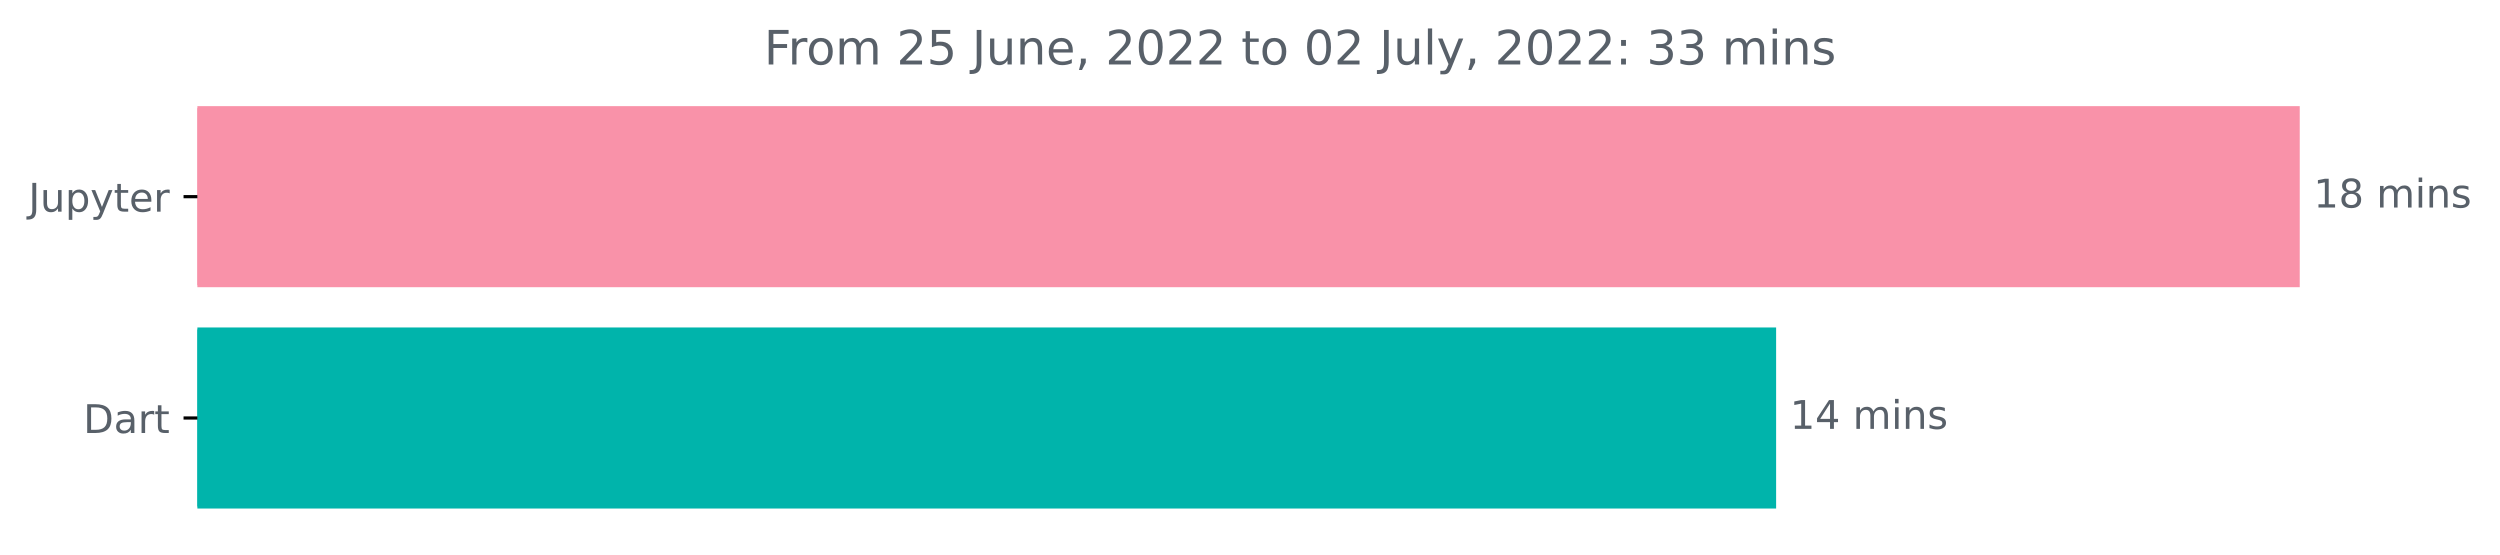
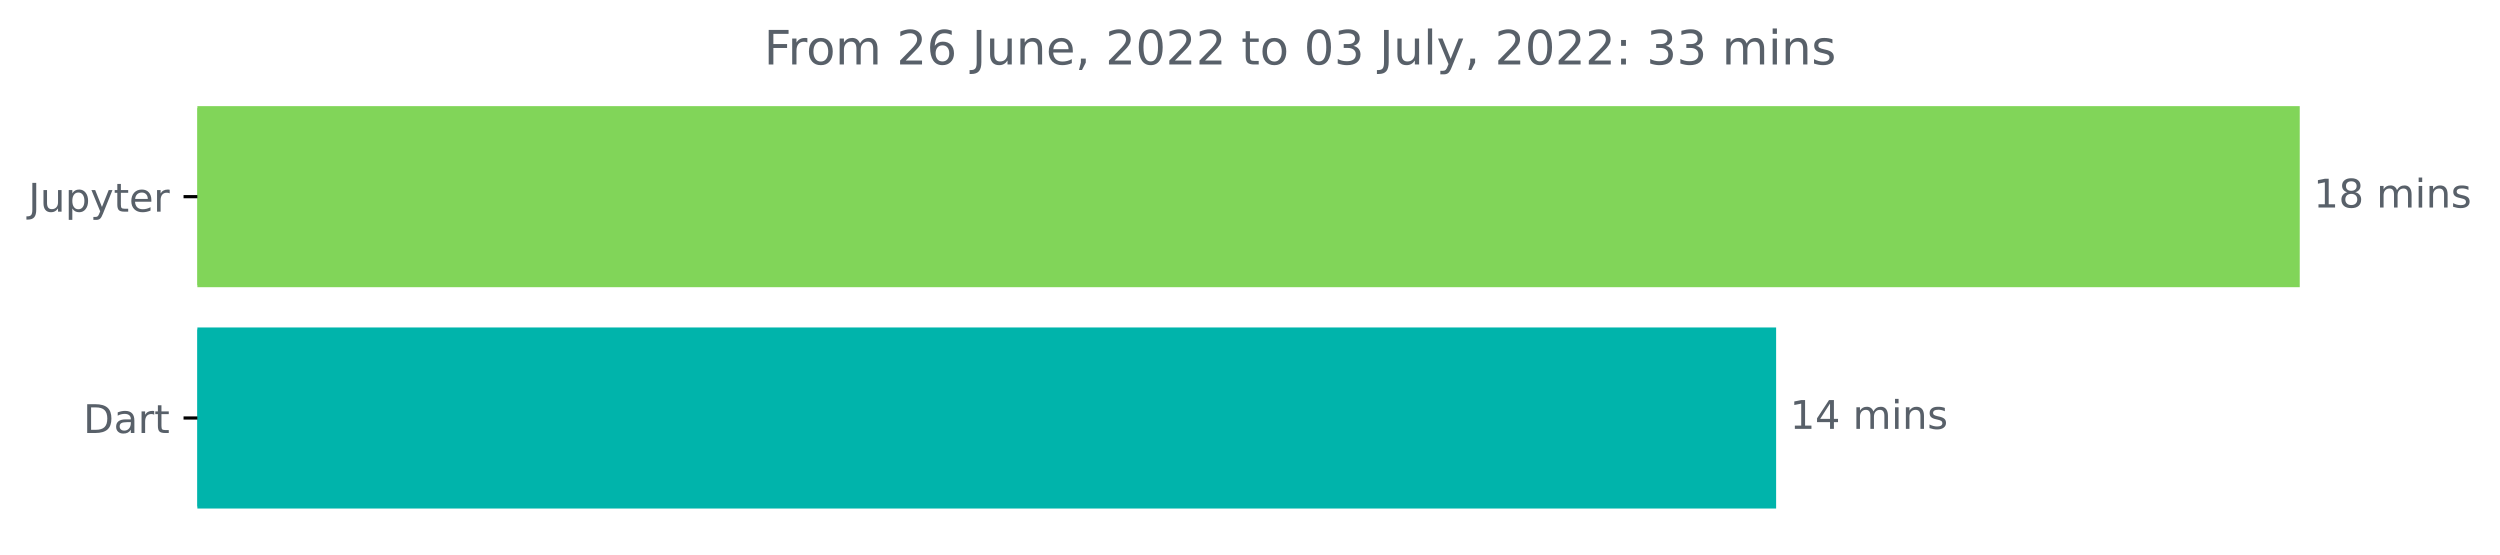
<svg xmlns="http://www.w3.org/2000/svg" xmlns:xlink="http://www.w3.org/1999/xlink" width="632.536pt" height="140.398pt" viewBox="0 0 632.536 140.398" version="1.1">
  <defs>
    <style type="text/css">*{stroke-linejoin: round; stroke-linecap: butt}</style>
  </defs>
  <g id="figure_1">
    <g id="patch_1">
      <path d="M 0 140.398  L 632.536 140.398  L 632.536 0  L 0 0  L 0 140.398  z " style="fill: none" />
    </g>
    <g id="axes_1">
      <g id="patch_2">
-         <path d="M 49.939 27.358  L 581.368 27.358  L 581.368 72.158  L 49.939 72.158  z " clip-path="url(#p99ae6db81c)" style="fill: #f992a9; stroke: #f992a9; stroke-linejoin: miter" />
+         <path d="M 49.939 27.358  L 581.368 27.358  L 581.368 72.158  L 49.939 72.158  z " clip-path="url(#p227ee4bae8)" style="fill: #81d559; stroke: #81d559; stroke-linejoin: miter" />
      </g>
      <g id="patch_3">
-         <path d="M 49.939 83.358  L 448.883 83.358  L 448.883 128.158  L 49.939 128.158  z " clip-path="url(#p99ae6db81c)" style="fill: #00b4ab; stroke: #00b4ab; stroke-linejoin: miter" />
+         <path d="M 49.939 83.358  L 448.883 83.358  L 448.883 128.158  L 49.939 128.158  z " clip-path="url(#p227ee4bae8)" style="fill: #00b4ab; stroke: #00b4ab; stroke-linejoin: miter" />
      </g>
      <g id="matplotlib.axis_1" />
      <g id="matplotlib.axis_2">
        <g id="ytick_1">
          <g id="line2d_1">
            <defs>
-               <path id="mb5ae62f69e" d="M 0 0  L -3.5 0  " style="stroke: #000000; stroke-width: 0.8" />
+               <path id="m4ffb32aeb0" d="M 0 0  L -3.5 0  " style="stroke: #000000; stroke-width: 0.8" />
            </defs>
            <g>
-               <use xlink:href="#mb5ae62f69e" x="49.939" y="49.758" style="stroke: #000000; stroke-width: 0.8" />
+               <use xlink:href="#m4ffb32aeb0" x="49.939" y="49.758" style="stroke: #000000; stroke-width: 0.8" />
            </g>
          </g>
          <g id="text_1">
            <g style="fill: #586069" transform="translate(7.2 53.55734)scale(0.1 -0.1)">
              <defs>
                <path id="DejaVuSans-4a" d="M 628 4666  L 1259 4666  L 1259 325  Q 1259 -519 939 -900  Q 619 -1281 -91 -1281  L -331 -1281  L -331 -750  L -134 -750  Q 284 -750 456 -515  Q 628 -281 628 325  L 628 4666  z " transform="scale(0.015625)" />
                <path id="DejaVuSans-75" d="M 544 1381  L 544 3500  L 1119 3500  L 1119 1403  Q 1119 906 1312 657  Q 1506 409 1894 409  Q 2359 409 2629 706  Q 2900 1003 2900 1516  L 2900 3500  L 3475 3500  L 3475 0  L 2900 0  L 2900 538  Q 2691 219 2414 64  Q 2138 -91 1772 -91  Q 1169 -91 856 284  Q 544 659 544 1381  z M 1991 3584  L 1991 3584  z " transform="scale(0.015625)" />
                <path id="DejaVuSans-70" d="M 1159 525  L 1159 -1331  L 581 -1331  L 581 3500  L 1159 3500  L 1159 2969  Q 1341 3281 1617 3432  Q 1894 3584 2278 3584  Q 2916 3584 3314 3078  Q 3713 2572 3713 1747  Q 3713 922 3314 415  Q 2916 -91 2278 -91  Q 1894 -91 1617 61  Q 1341 213 1159 525  z M 3116 1747  Q 3116 2381 2855 2742  Q 2594 3103 2138 3103  Q 1681 3103 1420 2742  Q 1159 2381 1159 1747  Q 1159 1113 1420 752  Q 1681 391 2138 391  Q 2594 391 2855 752  Q 3116 1113 3116 1747  z " transform="scale(0.015625)" />
                <path id="DejaVuSans-79" d="M 2059 -325  Q 1816 -950 1584 -1140  Q 1353 -1331 966 -1331  L 506 -1331  L 506 -850  L 844 -850  Q 1081 -850 1212 -737  Q 1344 -625 1503 -206  L 1606 56  L 191 3500  L 800 3500  L 1894 763  L 2988 3500  L 3597 3500  L 2059 -325  z " transform="scale(0.015625)" />
                <path id="DejaVuSans-74" d="M 1172 4494  L 1172 3500  L 2356 3500  L 2356 3053  L 1172 3053  L 1172 1153  Q 1172 725 1289 603  Q 1406 481 1766 481  L 2356 481  L 2356 0  L 1766 0  Q 1100 0 847 248  Q 594 497 594 1153  L 594 3053  L 172 3053  L 172 3500  L 594 3500  L 594 4494  L 1172 4494  z " transform="scale(0.015625)" />
                <path id="DejaVuSans-65" d="M 3597 1894  L 3597 1613  L 953 1613  Q 991 1019 1311 708  Q 1631 397 2203 397  Q 2534 397 2845 478  Q 3156 559 3463 722  L 3463 178  Q 3153 47 2828 -22  Q 2503 -91 2169 -91  Q 1331 -91 842 396  Q 353 884 353 1716  Q 353 2575 817 3079  Q 1281 3584 2069 3584  Q 2775 3584 3186 3129  Q 3597 2675 3597 1894  z M 3022 2063  Q 3016 2534 2758 2815  Q 2500 3097 2075 3097  Q 1594 3097 1305 2825  Q 1016 2553 972 2059  L 3022 2063  z " transform="scale(0.015625)" />
                <path id="DejaVuSans-72" d="M 2631 2963  Q 2534 3019 2420 3045  Q 2306 3072 2169 3072  Q 1681 3072 1420 2755  Q 1159 2438 1159 1844  L 1159 0  L 581 0  L 581 3500  L 1159 3500  L 1159 2956  Q 1341 3275 1631 3429  Q 1922 3584 2338 3584  Q 2397 3584 2469 3576  Q 2541 3569 2628 3553  L 2631 2963  z " transform="scale(0.015625)" />
              </defs>
              <use xlink:href="#DejaVuSans-4a" />
              <use xlink:href="#DejaVuSans-75" x="29.492" />
              <use xlink:href="#DejaVuSans-70" x="92.871" />
              <use xlink:href="#DejaVuSans-79" x="156.348" />
              <use xlink:href="#DejaVuSans-74" x="215.527" />
              <use xlink:href="#DejaVuSans-65" x="254.736" />
              <use xlink:href="#DejaVuSans-72" x="316.26" />
            </g>
          </g>
        </g>
        <g id="ytick_2">
          <g id="line2d_2">
            <g>
-               <use xlink:href="#mb5ae62f69e" x="49.939" y="105.758" style="stroke: #000000; stroke-width: 0.8" />
+               <use xlink:href="#m4ffb32aeb0" x="49.939" y="105.758" style="stroke: #000000; stroke-width: 0.8" />
            </g>
          </g>
          <g id="text_2">
            <g style="fill: #586069" transform="translate(21.07969 109.5573)scale(0.1 -0.1)">
              <defs>
                <path id="DejaVuSans-44" d="M 1259 4147  L 1259 519  L 2022 519  Q 2988 519 3436 956  Q 3884 1394 3884 2338  Q 3884 3275 3436 3711  Q 2988 4147 2022 4147  L 1259 4147  z M 628 4666  L 1925 4666  Q 3281 4666 3915 4102  Q 4550 3538 4550 2338  Q 4550 1131 3912 565  Q 3275 0 1925 0  L 628 0  L 628 4666  z " transform="scale(0.015625)" />
                <path id="DejaVuSans-61" d="M 2194 1759  Q 1497 1759 1228 1600  Q 959 1441 959 1056  Q 959 750 1161 570  Q 1363 391 1709 391  Q 2188 391 2477 730  Q 2766 1069 2766 1631  L 2766 1759  L 2194 1759  z M 3341 1997  L 3341 0  L 2766 0  L 2766 531  Q 2569 213 2275 61  Q 1981 -91 1556 -91  Q 1019 -91 701 211  Q 384 513 384 1019  Q 384 1609 779 1909  Q 1175 2209 1959 2209  L 2766 2209  L 2766 2266  Q 2766 2663 2505 2880  Q 2244 3097 1772 3097  Q 1472 3097 1187 3025  Q 903 2953 641 2809  L 641 3341  Q 956 3463 1253 3523  Q 1550 3584 1831 3584  Q 2591 3584 2966 3190  Q 3341 2797 3341 1997  z " transform="scale(0.015625)" />
              </defs>
              <use xlink:href="#DejaVuSans-44" />
              <use xlink:href="#DejaVuSans-61" x="77.002" />
              <use xlink:href="#DejaVuSans-72" x="138.281" />
              <use xlink:href="#DejaVuSans-74" x="179.395" />
            </g>
          </g>
        </g>
      </g>
      <g id="text_3">
        <g style="fill: #586069" transform="translate(585.3676 52.5175)scale(0.1 -0.1)">
          <defs>
            <path id="DejaVuSans-31" d="M 794 531  L 1825 531  L 1825 4091  L 703 3866  L 703 4441  L 1819 4666  L 2450 4666  L 2450 531  L 3481 531  L 3481 0  L 794 0  L 794 531  z " transform="scale(0.015625)" />
            <path id="DejaVuSans-38" d="M 2034 2216  Q 1584 2216 1326 1975  Q 1069 1734 1069 1313  Q 1069 891 1326 650  Q 1584 409 2034 409  Q 2484 409 2743 651  Q 3003 894 3003 1313  Q 3003 1734 2745 1975  Q 2488 2216 2034 2216  z M 1403 2484  Q 997 2584 770 2862  Q 544 3141 544 3541  Q 544 4100 942 4425  Q 1341 4750 2034 4750  Q 2731 4750 3128 4425  Q 3525 4100 3525 3541  Q 3525 3141 3298 2862  Q 3072 2584 2669 2484  Q 3125 2378 3379 2068  Q 3634 1759 3634 1313  Q 3634 634 3220 271  Q 2806 -91 2034 -91  Q 1263 -91 848 271  Q 434 634 434 1313  Q 434 1759 690 2068  Q 947 2378 1403 2484  z M 1172 3481  Q 1172 3119 1398 2916  Q 1625 2713 2034 2713  Q 2441 2713 2670 2916  Q 2900 3119 2900 3481  Q 2900 3844 2670 4047  Q 2441 4250 2034 4250  Q 1625 4250 1398 4047  Q 1172 3844 1172 3481  z " transform="scale(0.015625)" />
            <path id="DejaVuSans-20" transform="scale(0.015625)" />
            <path id="DejaVuSans-6d" d="M 3328 2828  Q 3544 3216 3844 3400  Q 4144 3584 4550 3584  Q 5097 3584 5394 3201  Q 5691 2819 5691 2113  L 5691 0  L 5113 0  L 5113 2094  Q 5113 2597 4934 2840  Q 4756 3084 4391 3084  Q 3944 3084 3684 2787  Q 3425 2491 3425 1978  L 3425 0  L 2847 0  L 2847 2094  Q 2847 2600 2669 2842  Q 2491 3084 2119 3084  Q 1678 3084 1418 2786  Q 1159 2488 1159 1978  L 1159 0  L 581 0  L 581 3500  L 1159 3500  L 1159 2956  Q 1356 3278 1631 3431  Q 1906 3584 2284 3584  Q 2666 3584 2933 3390  Q 3200 3197 3328 2828  z " transform="scale(0.015625)" />
            <path id="DejaVuSans-69" d="M 603 3500  L 1178 3500  L 1178 0  L 603 0  L 603 3500  z M 603 4863  L 1178 4863  L 1178 4134  L 603 4134  L 603 4863  z " transform="scale(0.015625)" />
            <path id="DejaVuSans-6e" d="M 3513 2113  L 3513 0  L 2938 0  L 2938 2094  Q 2938 2591 2744 2837  Q 2550 3084 2163 3084  Q 1697 3084 1428 2787  Q 1159 2491 1159 1978  L 1159 0  L 581 0  L 581 3500  L 1159 3500  L 1159 2956  Q 1366 3272 1645 3428  Q 1925 3584 2291 3584  Q 2894 3584 3203 3211  Q 3513 2838 3513 2113  z " transform="scale(0.015625)" />
            <path id="DejaVuSans-73" d="M 2834 3397  L 2834 2853  Q 2591 2978 2328 3040  Q 2066 3103 1784 3103  Q 1356 3103 1142 2972  Q 928 2841 928 2578  Q 928 2378 1081 2264  Q 1234 2150 1697 2047  L 1894 2003  Q 2506 1872 2764 1633  Q 3022 1394 3022 966  Q 3022 478 2636 193  Q 2250 -91 1575 -91  Q 1294 -91 989 -36  Q 684 19 347 128  L 347 722  Q 666 556 975 473  Q 1284 391 1588 391  Q 1994 391 2212 530  Q 2431 669 2431 922  Q 2431 1156 2273 1281  Q 2116 1406 1581 1522  L 1381 1569  Q 847 1681 609 1914  Q 372 2147 372 2553  Q 372 3047 722 3315  Q 1072 3584 1716 3584  Q 2034 3584 2315 3537  Q 2597 3491 2834 3397  z " transform="scale(0.015625)" />
          </defs>
          <use xlink:href="#DejaVuSans-31" />
          <use xlink:href="#DejaVuSans-38" x="63.623" />
          <use xlink:href="#DejaVuSans-20" x="127.246" />
          <use xlink:href="#DejaVuSans-6d" x="159.033" />
          <use xlink:href="#DejaVuSans-69" x="256.445" />
          <use xlink:href="#DejaVuSans-6e" x="284.229" />
          <use xlink:href="#DejaVuSans-73" x="347.607" />
        </g>
      </g>
      <g id="text_4">
        <g style="fill: #586069" transform="translate(452.8826 108.5175)scale(0.1 -0.1)">
          <defs>
            <path id="DejaVuSans-34" d="M 2419 4116  L 825 1625  L 2419 1625  L 2419 4116  z M 2253 4666  L 3047 4666  L 3047 1625  L 3713 1625  L 3713 1100  L 3047 1100  L 3047 0  L 2419 0  L 2419 1100  L 313 1100  L 313 1709  L 2253 4666  z " transform="scale(0.015625)" />
          </defs>
          <use xlink:href="#DejaVuSans-31" />
          <use xlink:href="#DejaVuSans-34" x="63.623" />
          <use xlink:href="#DejaVuSans-20" x="127.246" />
          <use xlink:href="#DejaVuSans-6d" x="159.033" />
          <use xlink:href="#DejaVuSans-69" x="256.445" />
          <use xlink:href="#DejaVuSans-6e" x="284.229" />
          <use xlink:href="#DejaVuSans-73" x="347.607" />
        </g>
      </g>
      <g id="text_5">
        <g style="fill: #586069" transform="translate(193.3137 16.31812)scale(0.12 -0.12)">
          <defs>
            <path id="DejaVuSans-46" d="M 628 4666  L 3309 4666  L 3309 4134  L 1259 4134  L 1259 2759  L 3109 2759  L 3109 2228  L 1259 2228  L 1259 0  L 628 0  L 628 4666  z " transform="scale(0.015625)" />
            <path id="DejaVuSans-6f" d="M 1959 3097  Q 1497 3097 1228 2736  Q 959 2375 959 1747  Q 959 1119 1226 758  Q 1494 397 1959 397  Q 2419 397 2687 759  Q 2956 1122 2956 1747  Q 2956 2369 2687 2733  Q 2419 3097 1959 3097  z M 1959 3584  Q 2709 3584 3137 3096  Q 3566 2609 3566 1747  Q 3566 888 3137 398  Q 2709 -91 1959 -91  Q 1206 -91 779 398  Q 353 888 353 1747  Q 353 2609 779 3096  Q 1206 3584 1959 3584  z " transform="scale(0.015625)" />
            <path id="DejaVuSans-32" d="M 1228 531  L 3431 531  L 3431 0  L 469 0  L 469 531  Q 828 903 1448 1529  Q 2069 2156 2228 2338  Q 2531 2678 2651 2914  Q 2772 3150 2772 3378  Q 2772 3750 2511 3984  Q 2250 4219 1831 4219  Q 1534 4219 1204 4116  Q 875 4013 500 3803  L 500 4441  Q 881 4594 1212 4672  Q 1544 4750 1819 4750  Q 2544 4750 2975 4387  Q 3406 4025 3406 3419  Q 3406 3131 3298 2873  Q 3191 2616 2906 2266  Q 2828 2175 2409 1742  Q 1991 1309 1228 531  z " transform="scale(0.015625)" />
-             <path id="DejaVuSans-35" d="M 691 4666  L 3169 4666  L 3169 4134  L 1269 4134  L 1269 2991  Q 1406 3038 1543 3061  Q 1681 3084 1819 3084  Q 2600 3084 3056 2656  Q 3513 2228 3513 1497  Q 3513 744 3044 326  Q 2575 -91 1722 -91  Q 1428 -91 1123 -41  Q 819 9 494 109  L 494 744  Q 775 591 1075 516  Q 1375 441 1709 441  Q 2250 441 2565 725  Q 2881 1009 2881 1497  Q 2881 1984 2565 2268  Q 2250 2553 1709 2553  Q 1456 2553 1204 2497  Q 953 2441 691 2322  L 691 4666  z " transform="scale(0.015625)" />
+             <path id="DejaVuSans-36" d="M 2113 2584  Q 1688 2584 1439 2293  Q 1191 2003 1191 1497  Q 1191 994 1439 701  Q 1688 409 2113 409  Q 2538 409 2786 701  Q 3034 994 3034 1497  Q 3034 2003 2786 2293  Q 2538 2584 2113 2584  z M 3366 4563  L 3366 3988  Q 3128 4100 2886 4159  Q 2644 4219 2406 4219  Q 1781 4219 1451 3797  Q 1122 3375 1075 2522  Q 1259 2794 1537 2939  Q 1816 3084 2150 3084  Q 2853 3084 3261 2657  Q 3669 2231 3669 1497  Q 3669 778 3244 343  Q 2819 -91 2113 -91  Q 1303 -91 875 529  Q 447 1150 447 2328  Q 447 3434 972 4092  Q 1497 4750 2381 4750  Q 2619 4750 2861 4703  Q 3103 4656 3366 4563  z " transform="scale(0.015625)" />
            <path id="DejaVuSans-2c" d="M 750 794  L 1409 794  L 1409 256  L 897 -744  L 494 -744  L 750 256  L 750 794  z " transform="scale(0.015625)" />
            <path id="DejaVuSans-30" d="M 2034 4250  Q 1547 4250 1301 3770  Q 1056 3291 1056 2328  Q 1056 1369 1301 889  Q 1547 409 2034 409  Q 2525 409 2770 889  Q 3016 1369 3016 2328  Q 3016 3291 2770 3770  Q 2525 4250 2034 4250  z M 2034 4750  Q 2819 4750 3233 4129  Q 3647 3509 3647 2328  Q 3647 1150 3233 529  Q 2819 -91 2034 -91  Q 1250 -91 836 529  Q 422 1150 422 2328  Q 422 3509 836 4129  Q 1250 4750 2034 4750  z " transform="scale(0.015625)" />
+             <path id="DejaVuSans-33" d="M 2597 2516  Q 3050 2419 3304 2112  Q 3559 1806 3559 1356  Q 3559 666 3084 287  Q 2609 -91 1734 -91  Q 1441 -91 1130 -33  Q 819 25 488 141  L 488 750  Q 750 597 1062 519  Q 1375 441 1716 441  Q 2309 441 2620 675  Q 2931 909 2931 1356  Q 2931 1769 2642 2001  Q 2353 2234 1838 2234  L 1294 2234  L 1294 2753  L 1863 2753  Q 2328 2753 2575 2939  Q 2822 3125 2822 3475  Q 2822 3834 2567 4026  Q 2313 4219 1838 4219  Q 1578 4219 1281 4162  Q 984 4106 628 3988  L 628 4550  Q 988 4650 1302 4700  Q 1616 4750 1894 4750  Q 2613 4750 3031 4423  Q 3450 4097 3450 3541  Q 3450 3153 3228 2886  Q 3006 2619 2597 2516  z " transform="scale(0.015625)" />
            <path id="DejaVuSans-6c" d="M 603 4863  L 1178 4863  L 1178 0  L 603 0  L 603 4863  z " transform="scale(0.015625)" />
            <path id="DejaVuSans-3a" d="M 750 794  L 1409 794  L 1409 0  L 750 0  L 750 794  z M 750 3309  L 1409 3309  L 1409 2516  L 750 2516  L 750 3309  z " transform="scale(0.015625)" />
-             <path id="DejaVuSans-33" d="M 2597 2516  Q 3050 2419 3304 2112  Q 3559 1806 3559 1356  Q 3559 666 3084 287  Q 2609 -91 1734 -91  Q 1441 -91 1130 -33  Q 819 25 488 141  L 488 750  Q 750 597 1062 519  Q 1375 441 1716 441  Q 2309 441 2620 675  Q 2931 909 2931 1356  Q 2931 1769 2642 2001  Q 2353 2234 1838 2234  L 1294 2234  L 1294 2753  L 1863 2753  Q 2328 2753 2575 2939  Q 2822 3125 2822 3475  Q 2822 3834 2567 4026  Q 2313 4219 1838 4219  Q 1578 4219 1281 4162  Q 984 4106 628 3988  L 628 4550  Q 988 4650 1302 4700  Q 1616 4750 1894 4750  Q 2613 4750 3031 4423  Q 3450 4097 3450 3541  Q 3450 3153 3228 2886  Q 3006 2619 2597 2516  z " transform="scale(0.015625)" />
          </defs>
          <use xlink:href="#DejaVuSans-46" />
          <use xlink:href="#DejaVuSans-72" x="50.27" />
          <use xlink:href="#DejaVuSans-6f" x="89.133" />
          <use xlink:href="#DejaVuSans-6d" x="150.314" />
          <use xlink:href="#DejaVuSans-20" x="247.727" />
          <use xlink:href="#DejaVuSans-32" x="279.514" />
-           <use xlink:href="#DejaVuSans-35" x="343.137" />
+           <use xlink:href="#DejaVuSans-36" x="343.137" />
          <use xlink:href="#DejaVuSans-20" x="406.76" />
          <use xlink:href="#DejaVuSans-4a" x="438.547" />
          <use xlink:href="#DejaVuSans-75" x="468.039" />
          <use xlink:href="#DejaVuSans-6e" x="531.418" />
          <use xlink:href="#DejaVuSans-65" x="594.797" />
          <use xlink:href="#DejaVuSans-2c" x="656.32" />
          <use xlink:href="#DejaVuSans-20" x="688.107" />
          <use xlink:href="#DejaVuSans-32" x="719.895" />
          <use xlink:href="#DejaVuSans-30" x="783.518" />
          <use xlink:href="#DejaVuSans-32" x="847.141" />
          <use xlink:href="#DejaVuSans-32" x="910.764" />
          <use xlink:href="#DejaVuSans-20" x="974.387" />
          <use xlink:href="#DejaVuSans-74" x="1006.174" />
          <use xlink:href="#DejaVuSans-6f" x="1045.383" />
          <use xlink:href="#DejaVuSans-20" x="1106.564" />
          <use xlink:href="#DejaVuSans-30" x="1138.352" />
-           <use xlink:href="#DejaVuSans-32" x="1201.975" />
+           <use xlink:href="#DejaVuSans-33" x="1201.975" />
          <use xlink:href="#DejaVuSans-20" x="1265.598" />
          <use xlink:href="#DejaVuSans-4a" x="1297.385" />
          <use xlink:href="#DejaVuSans-75" x="1326.877" />
          <use xlink:href="#DejaVuSans-6c" x="1390.256" />
          <use xlink:href="#DejaVuSans-79" x="1418.039" />
          <use xlink:href="#DejaVuSans-2c" x="1477.219" />
          <use xlink:href="#DejaVuSans-20" x="1509.006" />
          <use xlink:href="#DejaVuSans-32" x="1540.793" />
          <use xlink:href="#DejaVuSans-30" x="1604.416" />
          <use xlink:href="#DejaVuSans-32" x="1668.039" />
          <use xlink:href="#DejaVuSans-32" x="1731.662" />
          <use xlink:href="#DejaVuSans-3a" x="1795.285" />
          <use xlink:href="#DejaVuSans-20" x="1828.977" />
          <use xlink:href="#DejaVuSans-33" x="1860.764" />
          <use xlink:href="#DejaVuSans-33" x="1924.387" />
          <use xlink:href="#DejaVuSans-20" x="1988.01" />
          <use xlink:href="#DejaVuSans-6d" x="2019.797" />
          <use xlink:href="#DejaVuSans-69" x="2117.209" />
          <use xlink:href="#DejaVuSans-6e" x="2144.992" />
          <use xlink:href="#DejaVuSans-73" x="2208.371" />
        </g>
      </g>
    </g>
  </g>
  <defs>
-     <clipPath id="p99ae6db81c">
+     <clipPath id="p227ee4bae8">
      <rect x="49.939" y="22.318" width="558" height="110.88" />
    </clipPath>
  </defs>
</svg>
